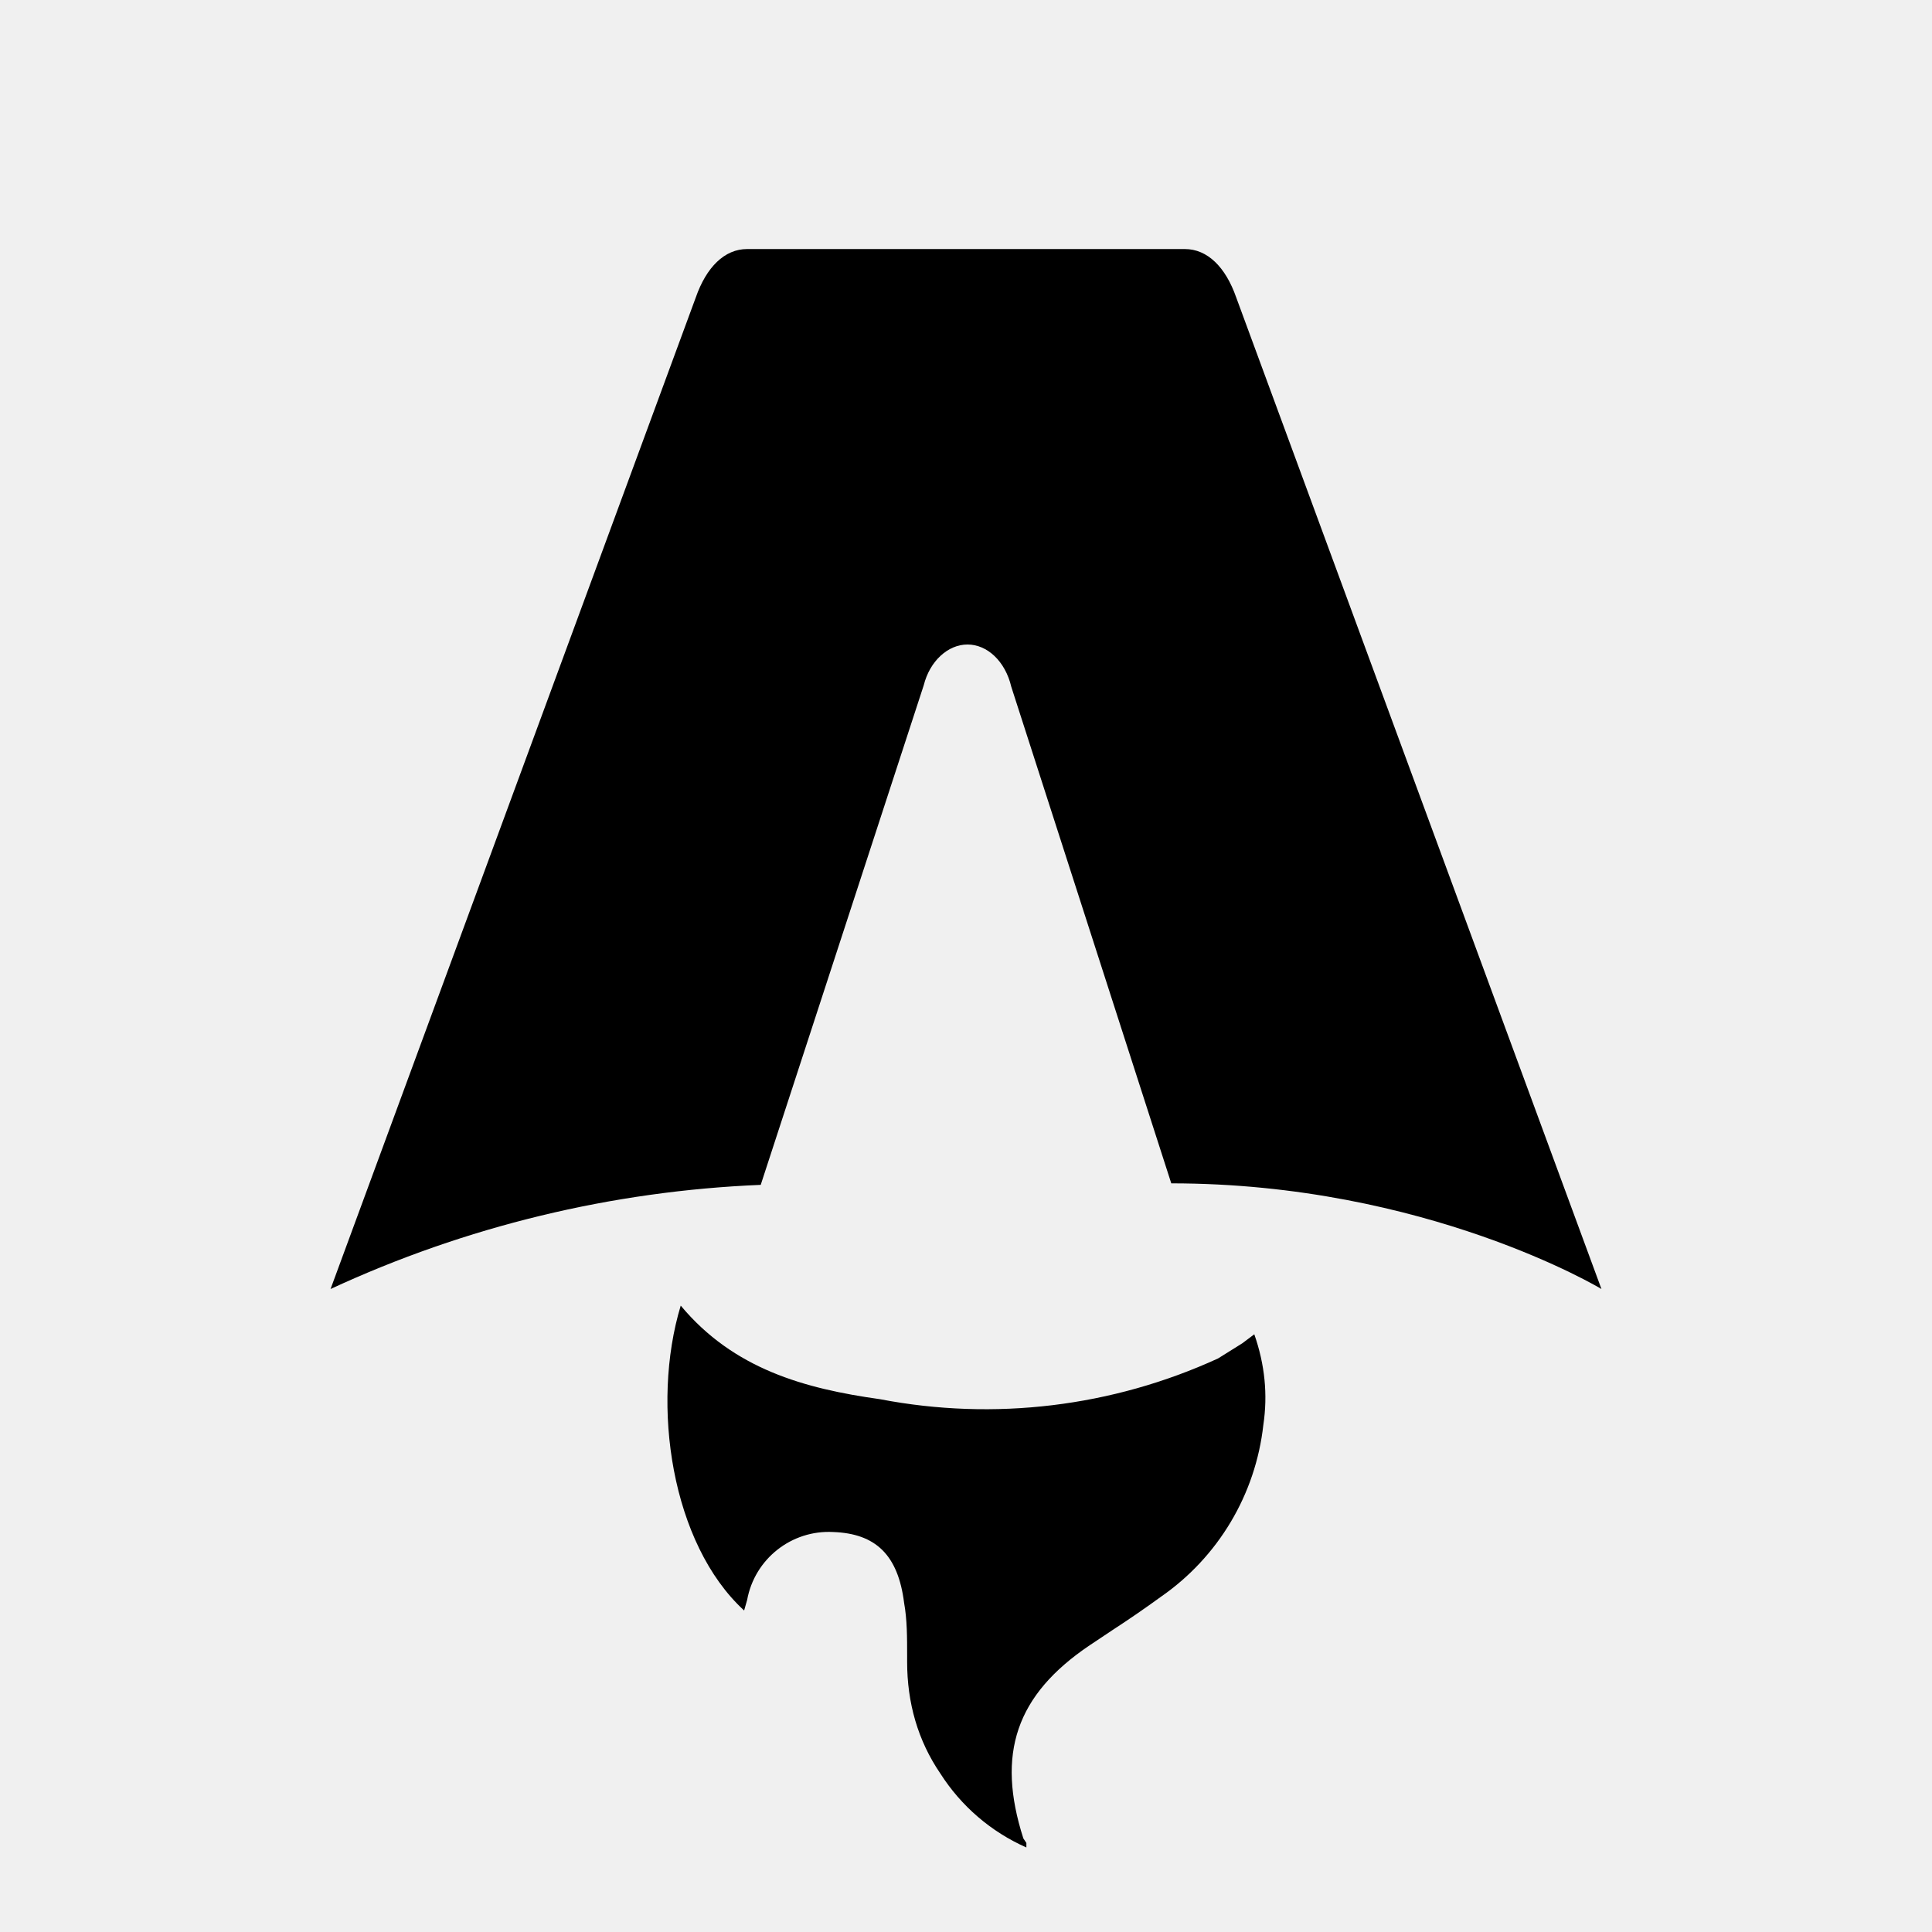
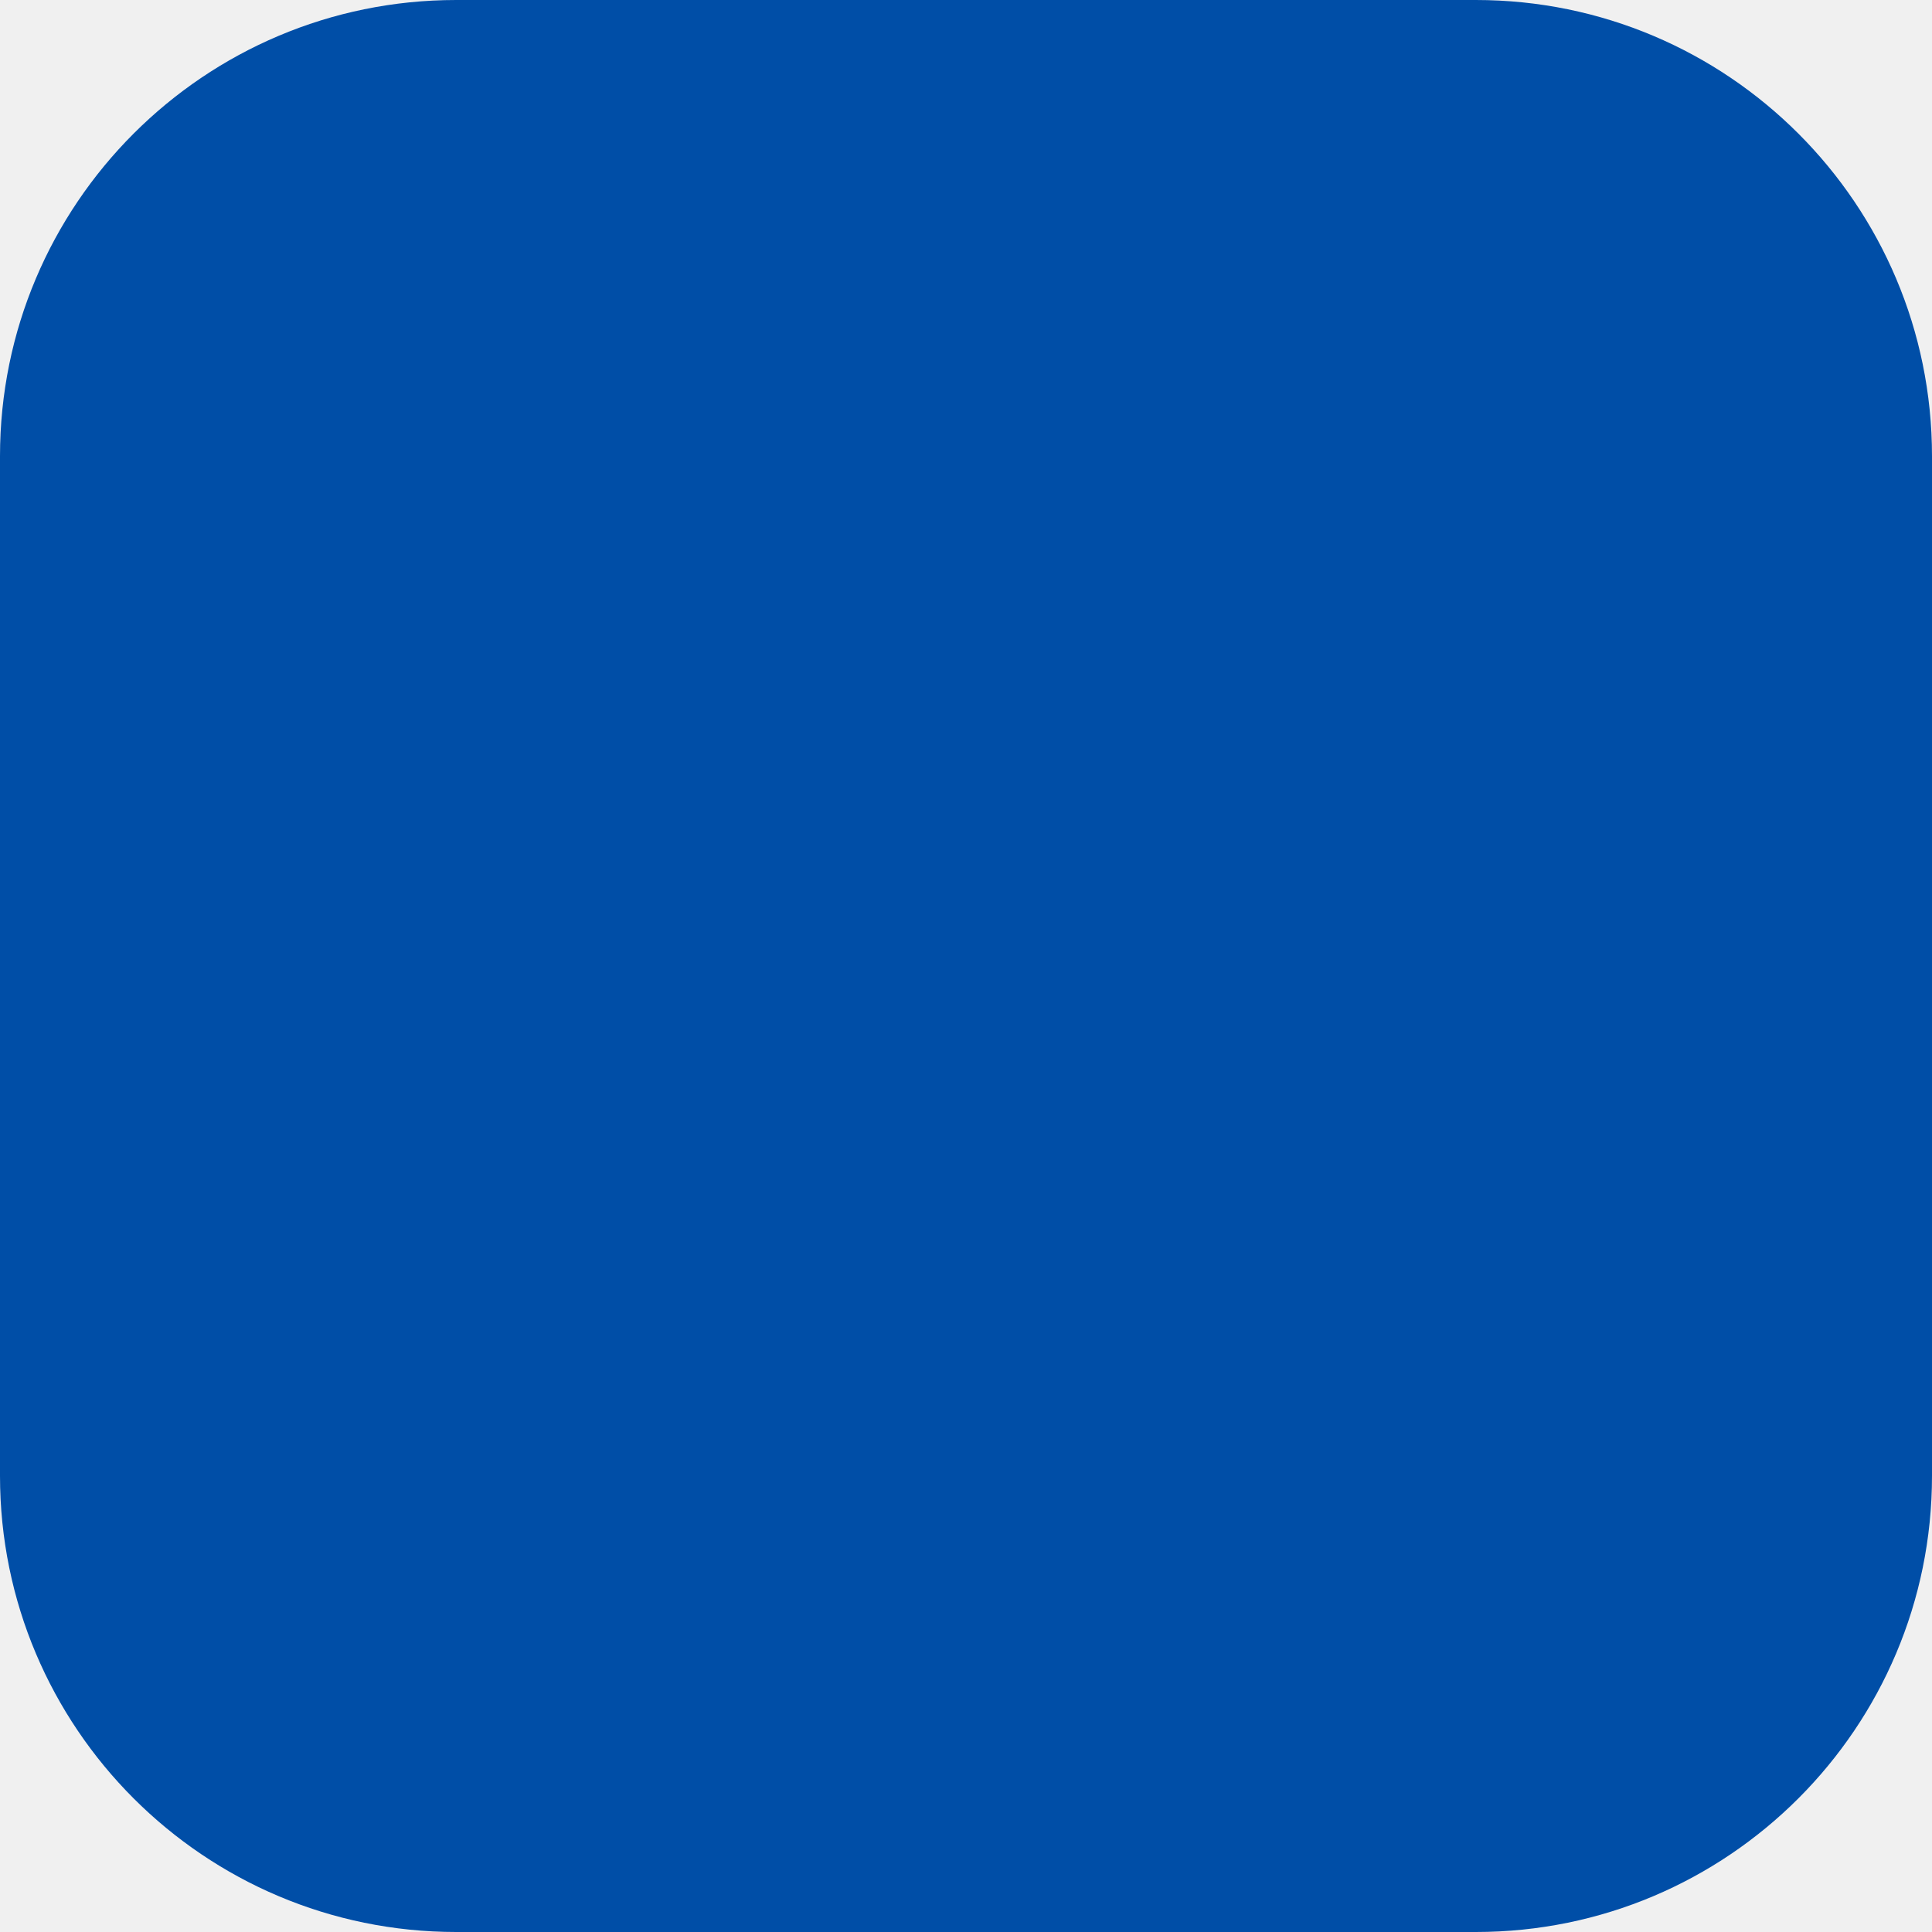
- <svg xmlns="http://www.w3.org/2000/svg" fill="none" viewBox="0 0 128 128">
-   <path d="M50.4 78.5a75.1 75.1 0 0 0-28.5 6.9l24.2-65.7c.7-2 1.9-3.2 3.4-3.2h29c1.5 0 2.7 1.2 3.4 3.2l24.2 65.7s-11.6-7-28.5-7L67 45.5c-.4-1.7-1.6-2.8-2.9-2.8-1.3 0-2.5 1.1-2.9 2.7L50.4 78.5Zm-1.1 28.2Zm-4.2-20.2c-2 6.6-.6 15.8 4.2 20.2a17.5 17.5 0 0 1 .2-.7 5.5 5.5 0 0 1 5.7-4.5c2.8.1 4.3 1.5 4.7 4.7.2 1.1.2 2.3.2 3.5v.4c0 2.7.7 5.2 2.2 7.4a13 13 0 0 0 5.7 4.9v-.3l-.2-.3c-1.8-5.6-.5-9.5 4.4-12.8l1.5-1a73 73 0 0 0 3.2-2.2 16 16 0 0 0 6.8-11.4c.3-2 .1-4-.6-6l-.8.6-1.6 1a37 37 0 0 1-22.4 2.7c-5-.7-9.7-2-13.2-6.2Z" />
-   <style>
-         path { fill: #000; }
-         @media (prefers-color-scheme: dark) {
-             path { fill: #FFF; }
-         }
-     </style>
+ <svg xmlns="http://www.w3.org/2000/svg" width="72" height="72" viewBox="0 0 72 72" fill="none">
+   <rect width="72" height="72" rx="17" fill="#004EA7" />
</svg>
